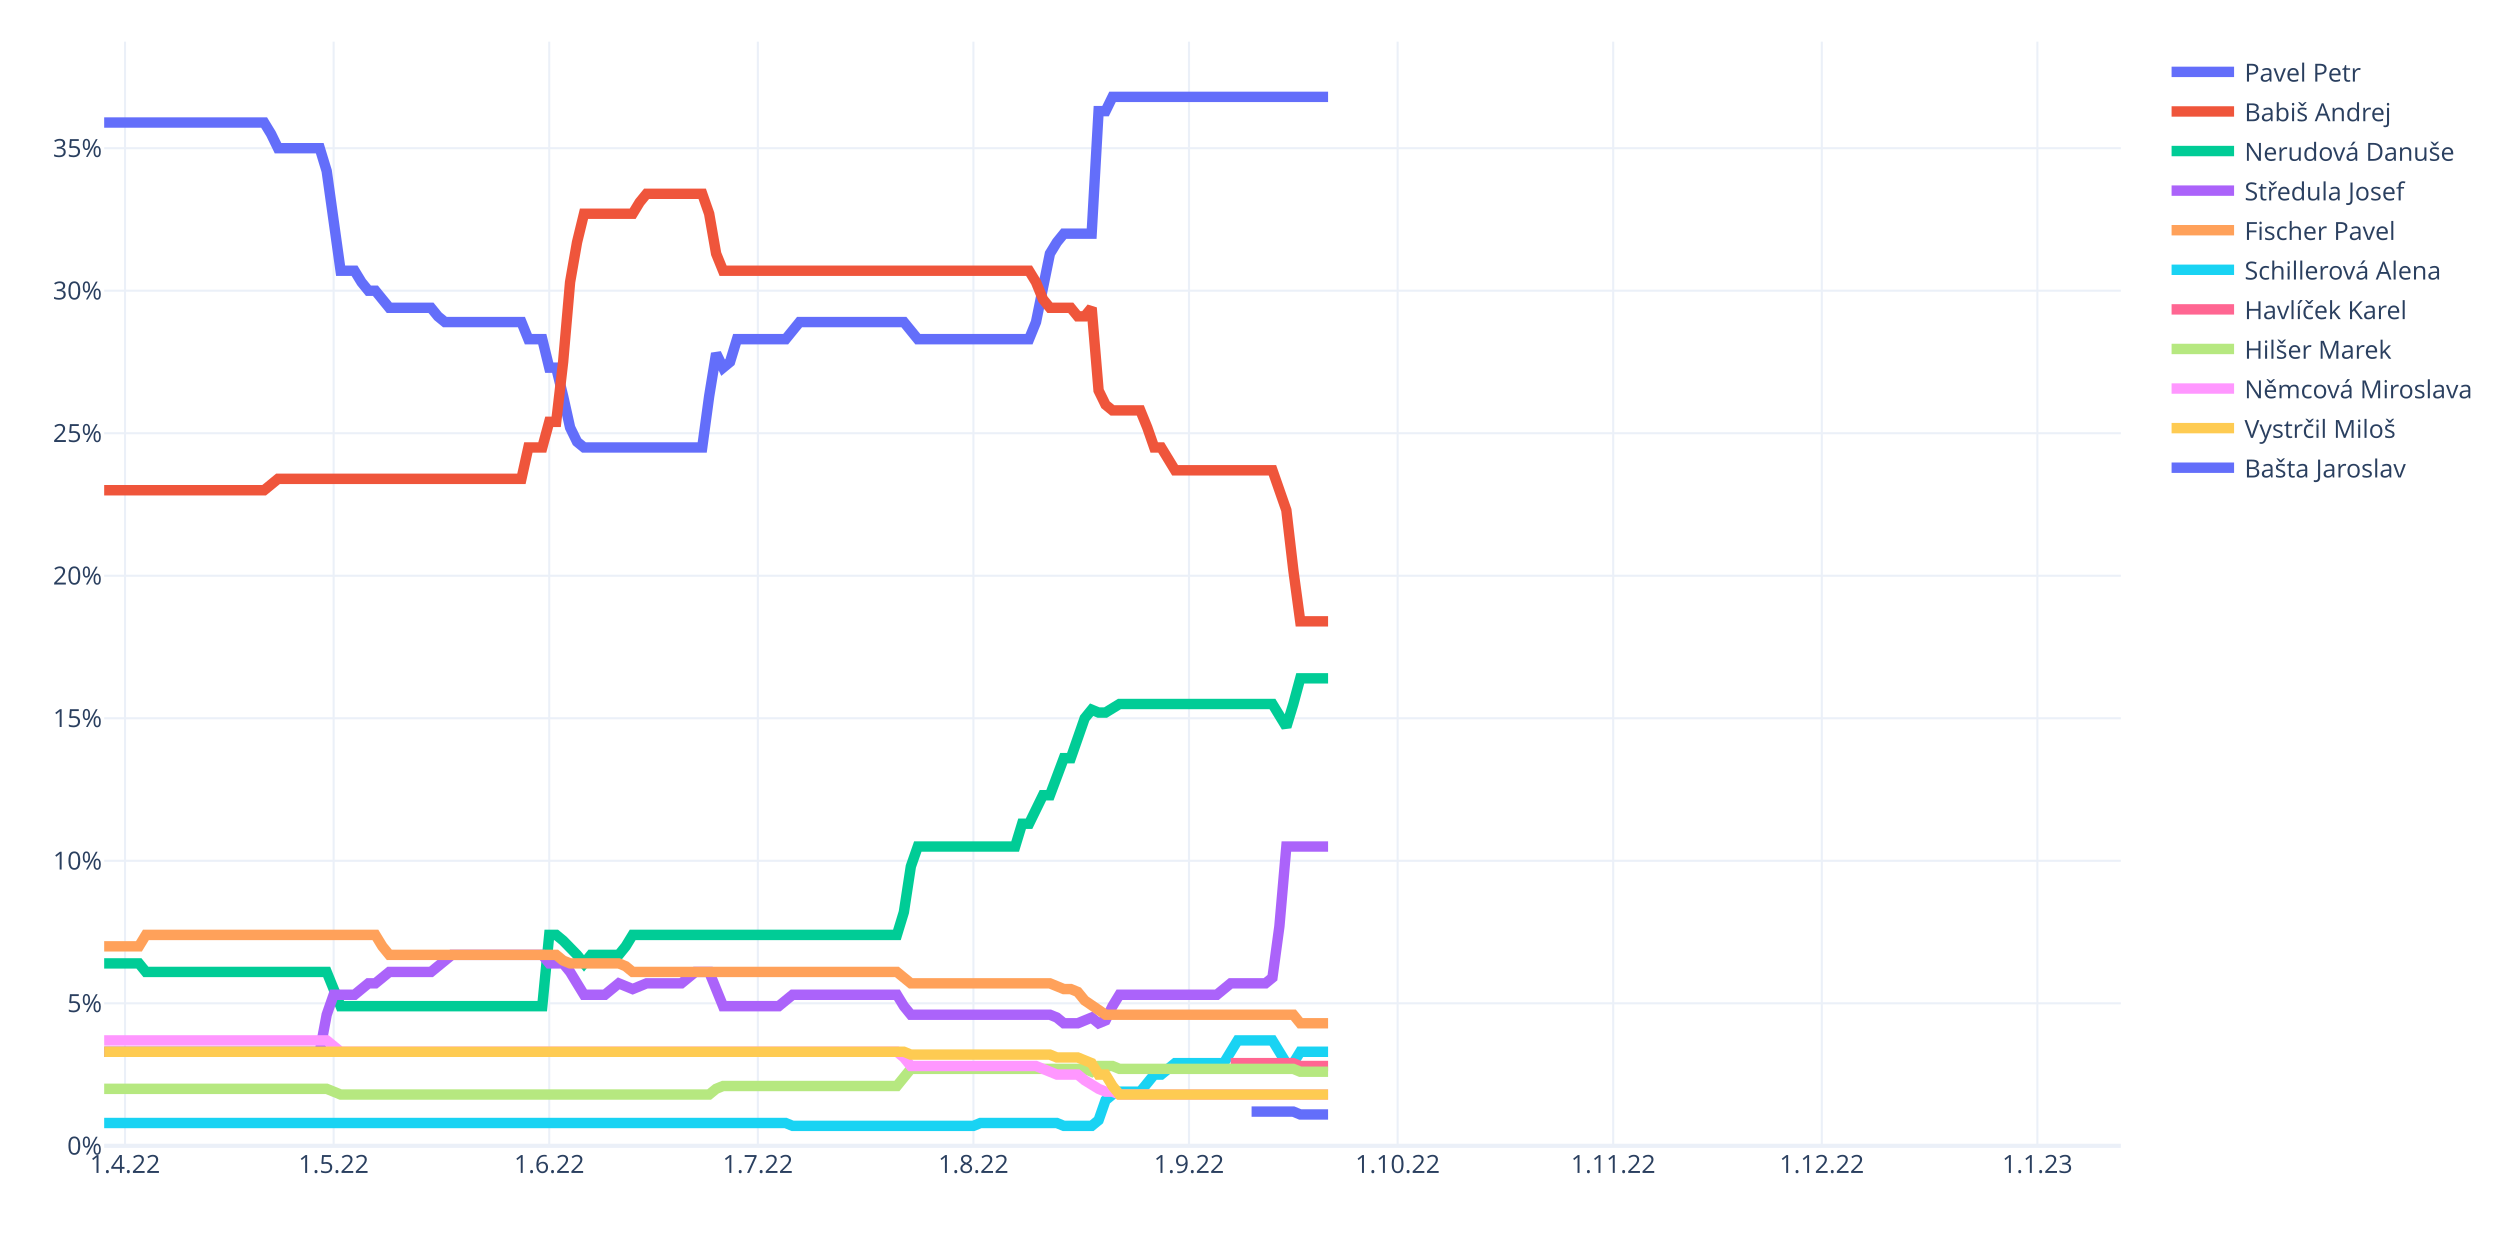
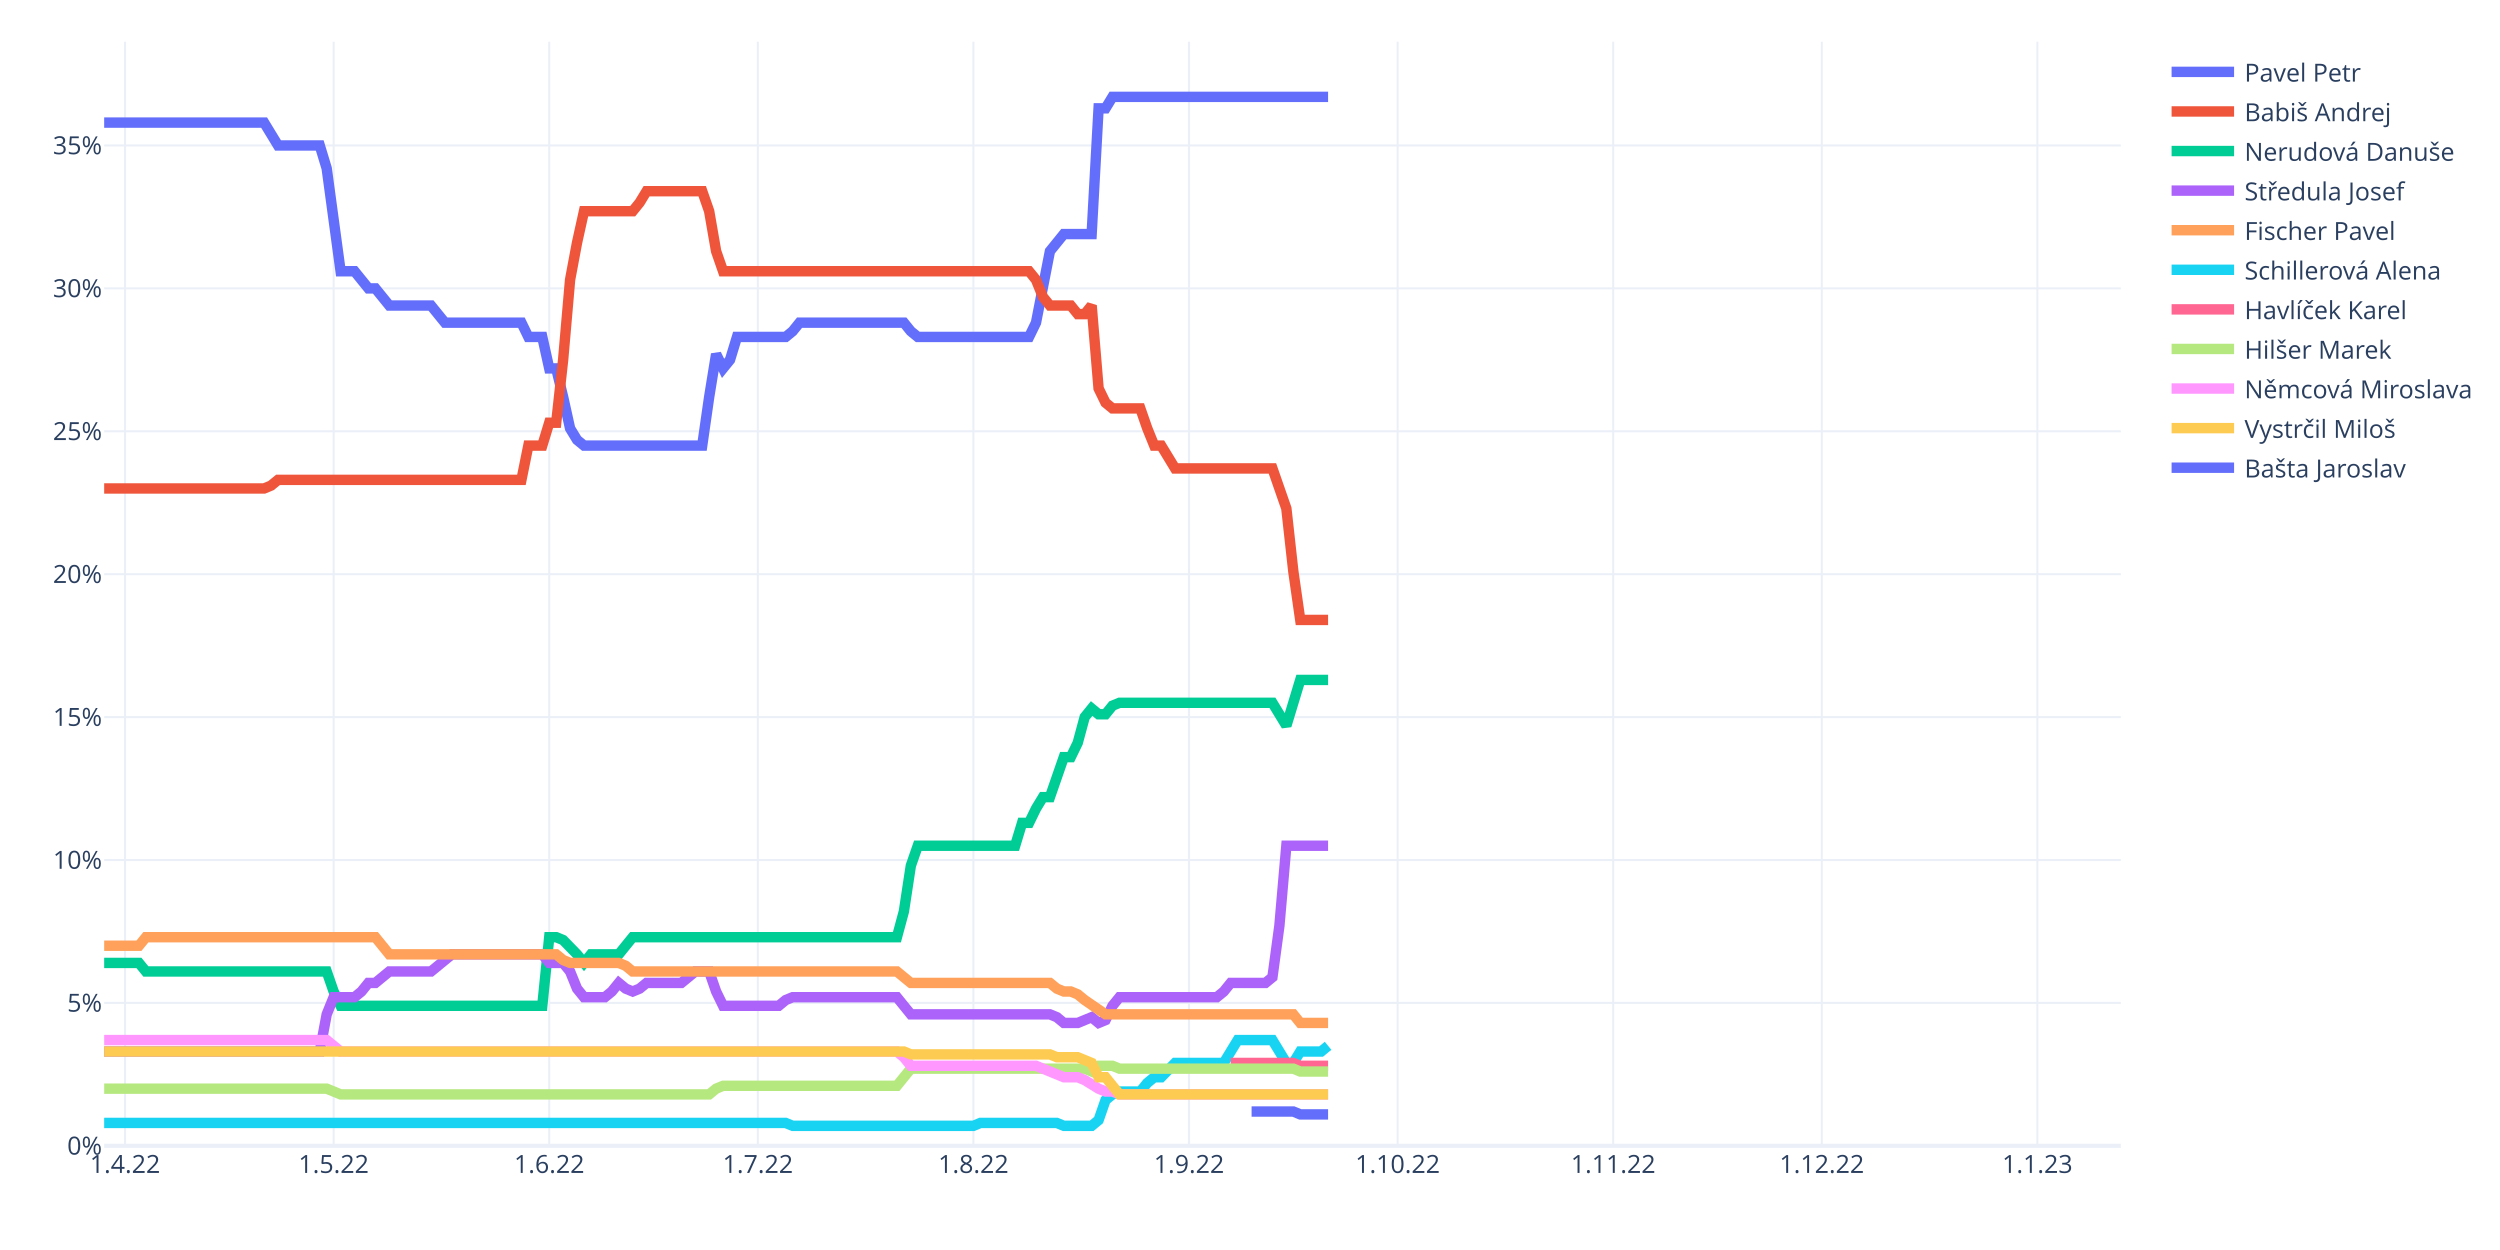
<svg xmlns="http://www.w3.org/2000/svg" class="main-svg" width="1200" height="600" style="" viewBox="0 0 1200 600">
  <rect x="0" y="0" width="1200" height="600" style="fill: rgb(255, 255, 255); fill-opacity: 1;" />
-   <defs id="defs-6baa3f">
+   <defs id="defs-147ec6">
    <g class="clips">
-       <clipPath id="clip6baa3fxyplot" class="plotclip">
+       <clipPath id="clip147ec6xyplot" class="plotclip">
        <rect width="968" height="530" />
      </clipPath>
-       <clipPath class="axesclip" id="clip6baa3fx">
+       <clipPath class="axesclip" id="clip147ec6x">
        <rect x="50" y="0" width="968" height="600" />
      </clipPath>
-       <clipPath class="axesclip" id="clip6baa3fy">
+       <clipPath class="axesclip" id="clip147ec6y">
        <rect x="0" y="20" width="1200" height="530" />
      </clipPath>
-       <clipPath class="axesclip" id="clip6baa3fxy">
+       <clipPath class="axesclip" id="clip147ec6xy">
        <rect x="50" y="20" width="968" height="530" />
      </clipPath>
    </g>
    <g class="gradients" />
    <g class="patterns" />
  </defs>
  <g class="bglayer" />
  <g class="layer-below">
    <g class="imagelayer" />
    <g class="shapelayer" />
  </g>
  <g class="cartesianlayer">
    <g class="subplot xy">
      <g class="layer-subplot">
        <g class="shapelayer" />
        <g class="imagelayer" />
      </g>
      <g class="minor-gridlayer">
        <g class="x" />
        <g class="y" />
      </g>
      <g class="gridlayer">
        <g class="x">
          <path class="xgrid crisp" transform="translate(60.01,0)" d="M0,20v530" style="stroke: rgb(235, 240, 248); stroke-opacity: 1; stroke-width: 1px;" />
          <path class="xgrid crisp" transform="translate(160.15,0)" d="M0,20v530" style="stroke: rgb(235, 240, 248); stroke-opacity: 1; stroke-width: 1px;" />
          <path class="xgrid crisp" transform="translate(263.63,0)" d="M0,20v530" style="stroke: rgb(235, 240, 248); stroke-opacity: 1; stroke-width: 1px;" />
          <path class="xgrid crisp" transform="translate(363.77,0)" d="M0,20v530" style="stroke: rgb(235, 240, 248); stroke-opacity: 1; stroke-width: 1px;" />
          <path class="xgrid crisp" transform="translate(467.24,0)" d="M0,20v530" style="stroke: rgb(235, 240, 248); stroke-opacity: 1; stroke-width: 1px;" />
          <path class="xgrid crisp" transform="translate(570.72,0)" d="M0,20v530" style="stroke: rgb(235, 240, 248); stroke-opacity: 1; stroke-width: 1px;" />
          <path class="xgrid crisp" transform="translate(670.86,0)" d="M0,20v530" style="stroke: rgb(235, 240, 248); stroke-opacity: 1; stroke-width: 1px;" />
          <path class="xgrid crisp" transform="translate(774.33,0)" d="M0,20v530" style="stroke: rgb(235, 240, 248); stroke-opacity: 1; stroke-width: 1px;" />
          <path class="xgrid crisp" transform="translate(874.47,0)" d="M0,20v530" style="stroke: rgb(235, 240, 248); stroke-opacity: 1; stroke-width: 1px;" />
          <path class="xgrid crisp" transform="translate(977.94,0)" d="M0,20v530" style="stroke: rgb(235, 240, 248); stroke-opacity: 1; stroke-width: 1px;" />
        </g>
        <g class="y">
-           <path class="ygrid crisp" transform="translate(0,481.59)" d="M50,0h968" style="stroke: rgb(235, 240, 248); stroke-opacity: 1; stroke-width: 1px;" />
-           <path class="ygrid crisp" transform="translate(0,413.18)" d="M50,0h968" style="stroke: rgb(235, 240, 248); stroke-opacity: 1; stroke-width: 1px;" />
-           <path class="ygrid crisp" transform="translate(0,344.77)" d="M50,0h968" style="stroke: rgb(235, 240, 248); stroke-opacity: 1; stroke-width: 1px;" />
-           <path class="ygrid crisp" transform="translate(0,276.36)" d="M50,0h968" style="stroke: rgb(235, 240, 248); stroke-opacity: 1; stroke-width: 1px;" />
-           <path class="ygrid crisp" transform="translate(0,207.95)" d="M50,0h968" style="stroke: rgb(235, 240, 248); stroke-opacity: 1; stroke-width: 1px;" />
-           <path class="ygrid crisp" transform="translate(0,139.54)" d="M50,0h968" style="stroke: rgb(235, 240, 248); stroke-opacity: 1; stroke-width: 1px;" />
-           <path class="ygrid crisp" transform="translate(0,71.13)" d="M50,0h968" style="stroke: rgb(235, 240, 248); stroke-opacity: 1; stroke-width: 1px;" />
+           <path class="ygrid crisp" transform="translate(0,481.4)" d="M50,0h968" style="stroke: rgb(235, 240, 248); stroke-opacity: 1; stroke-width: 1px;" />
+           <path class="ygrid crisp" transform="translate(0,412.81)" d="M50,0h968" style="stroke: rgb(235, 240, 248); stroke-opacity: 1; stroke-width: 1px;" />
+           <path class="ygrid crisp" transform="translate(0,344.21)" d="M50,0h968" style="stroke: rgb(235, 240, 248); stroke-opacity: 1; stroke-width: 1px;" />
+           <path class="ygrid crisp" transform="translate(0,275.61)" d="M50,0h968" style="stroke: rgb(235, 240, 248); stroke-opacity: 1; stroke-width: 1px;" />
+           <path class="ygrid crisp" transform="translate(0,207.02)" d="M50,0h968" style="stroke: rgb(235, 240, 248); stroke-opacity: 1; stroke-width: 1px;" />
+           <path class="ygrid crisp" transform="translate(0,138.42)" d="M50,0h968" style="stroke: rgb(235, 240, 248); stroke-opacity: 1; stroke-width: 1px;" />
+           <path class="ygrid crisp" transform="translate(0,69.82)" d="M50,0h968" style="stroke: rgb(235, 240, 248); stroke-opacity: 1; stroke-width: 1px;" />
        </g>
      </g>
      <g class="zerolinelayer">
        <path class="yzl zl crisp" transform="translate(0,550)" d="M50,0h968" style="stroke: rgb(235, 240, 248); stroke-opacity: 1; stroke-width: 2px;" />
      </g>
      <path class="xlines-below" />
      <path class="ylines-below" />
      <g class="overlines-below" />
      <g class="xaxislayer-below" />
      <g class="yaxislayer-below" />
      <g class="overaxes-below" />
-       <g class="plot" transform="translate(50,20)" clip-path="url(#clip6baa3fxyplot)">
+       <g class="plot" transform="translate(50,20)" clip-path="url(#clip147ec6xyplot)">
        <g class="scatterlayer mlayer">
-           <g class="trace scatter trace1cf17f" style="stroke-miterlimit: 2; opacity: 1;">
-             <g class="fills" />
-             <g class="errorbars" />
-             <g class="lines">
-               <path class="js-line" d="M0,38.81L76.77,38.81L80.11,44.29L83.45,51.13L86.79,51.13L103.48,51.13L106.81,62.07L113.49,109.96L116.83,109.96L120.17,109.96L123.5,115.43L126.84,119.54L130.18,119.54L136.86,127.75L140.19,127.75L156.88,127.75L160.22,131.85L163.56,134.59L166.9,134.59L200.28,134.59L203.61,142.8L210.29,142.8L213.63,156.48L216.97,156.48L220.3,170.16L223.64,185.21L226.98,192.05L230.32,194.79L233.66,194.79L287.06,194.79L290.4,170.16L293.74,149.64L297.08,156.48L300.41,153.74L303.75,142.8L327.12,142.8L330.46,138.69L333.79,134.59L337.13,134.59L383.86,134.59L387.2,138.69L390.54,142.8L393.88,142.8L443.94,142.8L447.28,134.59L453.96,101.75L457.3,96.28L460.63,92.17L463.97,92.17L473.99,92.17L477.32,33.34L480.66,33.34L484,26.5L587.48,26.5" style="vector-effect: non-scaling-stroke; fill: none; stroke: rgb(99, 110, 250); stroke-opacity: 1; stroke-width: 5px; opacity: 1;" />
-             </g>
-             <g class="points" />
-             <g class="text" />
-           </g>
-           <g class="trace scatter trace05f6f9" style="stroke-miterlimit: 2; opacity: 1;">
-             <g class="fills" />
-             <g class="errorbars" />
-             <g class="lines">
-               <path class="js-line" d="M0,215.31L76.77,215.31L80.11,212.58L83.45,209.84L86.79,209.84L200.28,209.84L203.61,194.79L210.29,194.79L213.63,182.48L216.97,182.48L220.3,153.74L223.64,115.43L226.98,96.28L230.32,82.6L233.66,82.6L253.68,82.6L257.02,77.12L260.36,73.02L263.7,73.02L287.06,73.02L290.4,82.6L293.74,101.75L297.08,109.96L443.94,109.96L447.28,115.43L450.62,123.64L453.96,127.75L463.97,127.75L467.31,131.85L470.65,131.85L473.99,127.75L477.32,167.43L480.66,174.27L484,177L487.34,177L497.35,177L500.69,185.21L504.03,194.79L507.37,194.79L514.04,205.74L517.38,205.74L560.77,205.74L564.11,215.31L567.45,224.89L570.79,253.62L574.12,278.25L577.46,278.25L587.48,278.25" style="vector-effect: non-scaling-stroke; fill: none; stroke: rgb(239, 85, 59); stroke-opacity: 1; stroke-width: 5px; opacity: 1;" />
-             </g>
-             <g class="points" />
-             <g class="text" />
-           </g>
-           <g class="trace scatter trace58eb0b" style="stroke-miterlimit: 2; opacity: 1;">
-             <g class="fills" />
-             <g class="errorbars" />
-             <g class="lines">
-               <path class="js-line" d="M0,442.43L16.69,442.43L20.03,446.54L106.81,446.54L110.15,454.75L113.49,462.96L116.83,462.96L210.29,462.96L213.63,428.75L216.97,428.75L220.3,431.49L226.98,438.33L230.32,442.43L233.66,438.33L236.99,438.33L247.01,438.33L250.34,434.23L253.68,428.75L257.02,428.75L380.52,428.75L383.86,417.81L387.2,395.92L390.54,386.34L437.27,386.34L440.61,375.39L443.94,375.39L447.28,368.55L450.62,361.71L453.96,361.71L460.63,343.92L463.97,343.92L470.65,324.77L473.99,320.66L477.32,322.03L480.66,322.03L487.34,317.93L490.68,317.93L560.77,317.93L564.11,323.4L567.45,328.87L570.79,317.93L574.12,305.61L577.46,305.61L587.48,305.61" style="vector-effect: non-scaling-stroke; fill: none; stroke: rgb(0, 204, 150); stroke-opacity: 1; stroke-width: 5px; opacity: 1;" />
-             </g>
-             <g class="points" />
-             <g class="text" />
-           </g>
-           <g class="trace scatter trace4e8d63" style="stroke-miterlimit: 2; opacity: 1;">
-             <g class="fills" />
-             <g class="errorbars" />
-             <g class="lines">
-               <path class="js-line" d="M0,484.85L103.48,484.85L106.81,467.06L110.15,457.49L113.49,457.49L120.17,457.49L123.5,454.75L126.84,452.01L130.18,452.01L136.86,446.54L140.19,446.54L156.88,446.54L160.22,443.8L166.9,438.33L170.23,438.33L210.29,438.33L213.63,442.43L220.3,442.43L223.64,446.54L230.32,457.49L233.66,457.49L240.33,457.49L243.67,454.75L247.01,452.01L250.34,453.38L253.68,454.75L257.02,453.38L260.36,452.01L263.7,452.01L277.05,452.01L280.39,449.28L283.72,446.54L287.06,446.54L290.4,446.54L293.74,454.75L297.08,462.96L300.41,462.96L323.78,462.96L327.12,460.22L330.46,457.49L333.79,457.49L380.52,457.49L383.86,462.96L387.2,467.06L390.54,467.06L453.96,467.06L457.3,468.43L460.63,471.17L463.97,471.17L467.31,471.17L470.65,469.8L473.99,468.43L477.32,471.17L480.66,469.8L484,462.96L487.34,457.49L490.68,457.49L534.07,457.49L537.41,454.75L540.74,452.01L544.08,452.01L557.43,452.01L560.77,449.28L564.11,424.65L567.45,386.34L587.48,386.34" style="vector-effect: non-scaling-stroke; fill: none; stroke: rgb(171, 99, 250); stroke-opacity: 1; stroke-width: 5px; opacity: 1;" />
-             </g>
-             <g class="points" />
-             <g class="text" />
-           </g>
-           <g class="trace scatter tracef23201" style="stroke-miterlimit: 2; opacity: 1;">
-             <g class="fills" />
-             <g class="errorbars" />
-             <g class="lines">
-               <path class="js-line" d="M0,434.23L16.69,434.23L20.03,428.75L130.18,428.75L133.52,434.23L136.86,438.33L140.19,438.33L216.97,438.33L220.3,441.07L223.64,442.43L226.98,442.43L247.01,442.43L250.34,443.8L253.68,446.54L257.02,446.54L380.52,446.54L383.86,449.28L387.2,452.01L390.54,452.01L453.96,452.01L457.3,453.38L460.63,454.75L463.97,454.75L467.31,456.12L470.65,460.22L480.66,467.06L484,467.06L570.79,467.06L574.12,471.17L587.48,471.17" style="vector-effect: non-scaling-stroke; fill: none; stroke: rgb(255, 161, 90); stroke-opacity: 1; stroke-width: 5px; opacity: 1;" />
-             </g>
-             <g class="points" />
-             <g class="text" />
-           </g>
-           <g class="trace scatter trace5f60bf" style="stroke-miterlimit: 2; opacity: 1;">
-             <g class="fills" />
-             <g class="errorbars" />
-             <g class="lines">
-               <path class="js-line" d="M0,519.05L327.12,519.05L330.46,520.42L417.24,520.42L420.58,519.05L457.3,519.05L460.63,520.42L473.99,520.42L477.32,517.69L480.66,508.11L484,505.37L487.34,504L490.68,504L497.35,504L500.69,499.9L504.03,495.79L507.37,495.79L514.04,490.32L517.38,490.32L537.41,490.32L540.74,484.85L544.08,479.38L547.42,479.38L560.77,479.38L564.11,484.85L567.45,490.32L570.79,490.32L574.12,484.85L577.46,484.85L587.48,484.85" style="vector-effect: non-scaling-stroke; fill: none; stroke: rgb(25, 211, 243); stroke-opacity: 1; stroke-width: 5px; opacity: 1;" />
-             </g>
-             <g class="points" />
-             <g class="text" />
-           </g>
-           <g class="trace scatter trace2cc55a" style="stroke-miterlimit: 2; opacity: 1;">
-             <g class="fills" />
-             <g class="errorbars" />
-             <g class="lines">
-               <path class="js-line" d="M540.74,490.32L570.79,490.32L574.12,491.69L587.48,491.69" style="vector-effect: non-scaling-stroke; fill: none; stroke: rgb(255, 102, 146); stroke-opacity: 1; stroke-width: 5px; opacity: 1;" />
-             </g>
-             <g class="points" />
-             <g class="text" />
-           </g>
-           <g class="trace scatter trace922c38" style="stroke-miterlimit: 2; opacity: 1;">
-             <g class="fills" />
-             <g class="errorbars" />
-             <g class="lines">
-               <path class="js-line" d="M0,502.64L106.81,502.64L110.15,504L113.49,505.37L116.83,505.37L290.4,505.37L293.74,502.64L297.08,501.27L300.41,501.27L380.52,501.27L383.86,497.16L387.2,493.06L390.54,493.06L470.65,493.06L473.99,494.43L477.32,491.69L480.66,491.69L484,491.69L487.34,493.06L570.79,493.06L574.12,494.43L587.48,494.43" style="vector-effect: non-scaling-stroke; fill: none; stroke: rgb(182, 232, 128); stroke-opacity: 1; stroke-width: 5px; opacity: 1;" />
-             </g>
-             <g class="points" />
-             <g class="text" />
-           </g>
-           <g class="trace scatter trace2750e7" style="stroke-miterlimit: 2; opacity: 1;">
-             <g class="fills" />
-             <g class="errorbars" />
-             <g class="lines">
-               <path class="js-line" d="M0,479.38L106.81,479.38L110.15,482.11L113.49,484.85L116.83,484.85L380.52,484.85L383.86,487.59L387.2,491.69L390.54,491.69L447.28,491.69L450.62,493.06L457.3,495.79L460.63,495.79L467.31,495.79L470.65,498.53L477.32,502.64L480.66,504L484,504L487.34,505.37L587.48,505.37" style="vector-effect: non-scaling-stroke; fill: none; stroke: rgb(255, 151, 255); stroke-opacity: 1; stroke-width: 5px; opacity: 1;" />
-             </g>
-             <g class="points" />
-             <g class="text" />
-           </g>
-           <g class="trace scatter trace4d3d9d" style="stroke-miterlimit: 2; opacity: 1;">
-             <g class="fills" />
-             <g class="errorbars" />
-             <g class="lines">
-               <path class="js-line" d="M0,484.85L383.86,484.85L387.2,486.22L453.96,486.22L457.3,487.59L467.31,487.59L470.65,488.95L473.99,490.32L477.32,495.79L480.66,495.79L484,501.27L487.34,505.37L490.68,505.37L587.48,505.37" style="vector-effect: non-scaling-stroke; fill: none; stroke: rgb(254, 203, 82); stroke-opacity: 1; stroke-width: 5px; opacity: 1;" />
-             </g>
-             <g class="points" />
-             <g class="text" />
-           </g>
-           <g class="trace scatter traceb819cc" style="stroke-miterlimit: 2; opacity: 1;">
-             <g class="fills" />
-             <g class="errorbars" />
-             <g class="lines">
-               <path class="js-line" d="M550.76,513.58L570.79,513.58L574.12,514.95L587.48,514.95" style="vector-effect: non-scaling-stroke; fill: none; stroke: rgb(99, 110, 250); stroke-opacity: 1; stroke-width: 5px; opacity: 1;" />
+           <g class="trace scatter traceb2160c" style="stroke-miterlimit: 2; opacity: 1;">
+             <g class="fills" />
+             <g class="errorbars" />
+             <g class="lines">
+               <path class="js-line" d="M0,38.85L76.77,38.85L80.11,44.34L83.45,49.82L86.79,49.82L103.48,49.82L106.81,60.8L113.49,110.19L116.83,110.19L120.17,110.19L123.5,114.3L126.84,118.42L130.18,118.42L136.86,126.65L140.19,126.65L156.88,126.65L160.22,130.77L163.56,134.88L166.9,134.88L200.28,134.88L203.61,141.74L210.29,141.74L213.63,156.83L216.97,156.83L220.3,170.55L223.64,185.64L226.98,191.13L230.32,193.88L233.66,193.88L287.06,193.88L290.4,170.55L293.74,149.97L297.08,156.83L300.41,152.72L303.75,141.74L327.12,141.74L330.46,139L333.79,134.88L337.13,134.88L383.86,134.88L387.2,139L390.54,141.74L393.88,141.74L443.94,141.74L447.28,134.88L453.96,100.58L457.3,96.47L460.63,92.35L463.97,92.35L473.99,92.35L477.32,31.99L480.66,31.99L484,26.5L587.48,26.5" style="vector-effect: non-scaling-stroke; fill: none; stroke: rgb(99, 110, 250); stroke-opacity: 1; stroke-width: 5px; opacity: 1;" />
+             </g>
+             <g class="points" />
+             <g class="text" />
+           </g>
+           <g class="trace scatter trace94472a" style="stroke-miterlimit: 2; opacity: 1;">
+             <g class="fills" />
+             <g class="errorbars" />
+             <g class="lines">
+               <path class="js-line" d="M0,214.46L76.77,214.46L80.11,213.08L83.45,210.34L86.79,210.34L200.28,210.34L203.61,193.88L210.29,193.88L213.63,182.9L216.97,182.9L220.3,152.72L223.64,114.3L226.98,96.47L230.32,81.38L233.66,81.38L253.68,81.38L257.02,77.26L260.36,71.77L263.7,71.77L287.06,71.77L290.4,81.38L293.74,100.58L297.08,110.19L443.94,110.19L447.28,114.3L450.62,122.54L453.96,126.65L463.97,126.65L467.31,130.77L470.65,130.77L473.99,126.65L477.32,166.44L480.66,173.3L484,176.04L487.34,176.04L497.35,176.04L500.69,185.64L504.03,193.88L507.37,193.88L514.04,204.85L517.38,204.85L560.77,204.85L564.11,214.46L567.45,224.06L570.79,254.24L574.12,277.56L577.46,277.56L587.48,277.56" style="vector-effect: non-scaling-stroke; fill: none; stroke: rgb(239, 85, 59); stroke-opacity: 1; stroke-width: 5px; opacity: 1;" />
+             </g>
+             <g class="points" />
+             <g class="text" />
+           </g>
+           <g class="trace scatter trace028b5c" style="stroke-miterlimit: 2; opacity: 1;">
+             <g class="fills" />
+             <g class="errorbars" />
+             <g class="lines">
+               <path class="js-line" d="M0,442.2L16.69,442.2L20.03,446.31L106.81,446.31L110.15,455.92L113.49,462.78L116.83,462.78L210.29,462.78L213.63,429.85L216.97,429.85L220.3,431.22L226.98,438.08L230.32,442.2L233.66,438.08L236.99,438.08L247.01,438.08L250.34,433.96L253.68,429.85L257.02,429.85L380.52,429.85L383.86,417.5L387.2,395.55L390.54,385.95L437.27,385.95L440.61,374.97L443.94,374.97L447.28,368.11L450.62,362.62L453.96,362.62L460.63,343.42L463.97,343.42L467.31,336.56L470.65,324.21L473.99,320.09L477.32,322.84L480.66,322.84L484,318.72L487.34,317.35L490.68,317.35L560.77,317.35L564.11,322.84L567.45,328.33L570.79,317.35L574.12,306.37L577.46,306.37L587.48,306.37" style="vector-effect: non-scaling-stroke; fill: none; stroke: rgb(0, 204, 150); stroke-opacity: 1; stroke-width: 5px; opacity: 1;" />
+             </g>
+             <g class="points" />
+             <g class="text" />
+           </g>
+           <g class="trace scatter trace1f1d18" style="stroke-miterlimit: 2; opacity: 1;">
+             <g class="fills" />
+             <g class="errorbars" />
+             <g class="lines">
+               <path class="js-line" d="M0,484.73L103.48,484.73L106.81,466.89L110.15,458.66L113.49,458.66L120.17,458.66L123.5,455.92L126.84,451.8L130.18,451.8L136.86,446.31L140.19,446.31L156.88,446.31L160.22,443.57L166.9,438.08L170.23,438.08L210.29,438.08L213.63,442.2L220.3,442.2L223.64,446.31L226.98,454.54L230.32,458.66L240.33,458.66L243.67,455.92L247.01,451.8L250.34,454.54L253.68,455.92L257.02,454.54L260.36,451.8L263.7,451.8L277.05,451.8L280.39,449.06L283.72,446.31L287.06,446.31L290.4,446.31L293.74,455.92L297.08,462.78L300.41,462.78L323.78,462.78L327.12,460.03L330.46,458.66L333.79,458.66L380.52,458.66L383.86,462.78L387.2,466.89L390.54,466.89L453.96,466.89L457.3,468.26L460.63,471.01L463.97,471.01L467.31,471.01L470.65,469.63L473.99,468.26L477.32,471.01L480.66,469.63L484,462.78L487.34,458.66L490.68,458.66L534.07,458.66L537.41,455.92L540.74,451.8L544.08,451.8L557.43,451.8L560.77,449.06L564.11,424.36L567.45,385.95L587.48,385.95" style="vector-effect: non-scaling-stroke; fill: none; stroke: rgb(171, 99, 250); stroke-opacity: 1; stroke-width: 5px; opacity: 1;" />
+             </g>
+             <g class="points" />
+             <g class="text" />
+           </g>
+           <g class="trace scatter trace813504" style="stroke-miterlimit: 2; opacity: 1;">
+             <g class="fills" />
+             <g class="errorbars" />
+             <g class="lines">
+               <path class="js-line" d="M0,433.96L16.69,433.96L20.03,429.85L130.18,429.85L133.52,433.96L136.86,438.08L140.19,438.08L216.97,438.08L220.3,440.82L223.64,442.2L226.98,442.2L247.01,442.2L250.34,443.57L253.68,446.31L257.02,446.31L380.52,446.31L383.86,449.06L387.2,451.8L390.54,451.8L453.96,451.8L457.3,454.54L460.63,455.92L463.97,455.92L467.31,457.29L470.65,460.03L480.66,466.89L484,466.89L570.79,466.89L574.12,471.01L587.48,471.01" style="vector-effect: non-scaling-stroke; fill: none; stroke: rgb(255, 161, 90); stroke-opacity: 1; stroke-width: 5px; opacity: 1;" />
+             </g>
+             <g class="points" />
+             <g class="text" />
+           </g>
+           <g class="trace scatter trace4892c9" style="stroke-miterlimit: 2; opacity: 1;">
+             <g class="fills" />
+             <g class="errorbars" />
+             <g class="lines">
+               <path class="js-line" d="M0,519.02L327.12,519.02L330.46,520.4L417.24,520.4L420.58,519.02L457.3,519.02L460.63,520.4L473.99,520.4L477.32,517.65L480.66,508.05L484,505.31L487.34,503.93L490.68,503.93L497.35,503.93L500.69,499.82L504.03,497.07L507.37,497.07L514.04,490.21L517.38,490.21L537.41,490.21L540.74,484.73L544.08,479.24L547.42,479.24L560.77,479.24L564.11,484.73L567.45,490.21L570.79,490.21L574.12,484.73L577.46,484.73L584.14,484.73L587.48,481.98" style="vector-effect: non-scaling-stroke; fill: none; stroke: rgb(25, 211, 243); stroke-opacity: 1; stroke-width: 5px; opacity: 1;" />
+             </g>
+             <g class="points" />
+             <g class="text" />
+           </g>
+           <g class="trace scatter traced60339" style="stroke-miterlimit: 2; opacity: 1;">
+             <g class="fills" />
+             <g class="errorbars" />
+             <g class="lines">
+               <path class="js-line" d="M540.74,490.21L570.79,490.21L574.12,491.59L587.48,491.59" style="vector-effect: non-scaling-stroke; fill: none; stroke: rgb(255, 102, 146); stroke-opacity: 1; stroke-width: 5px; opacity: 1;" />
+             </g>
+             <g class="points" />
+             <g class="text" />
+           </g>
+           <g class="trace scatter trace17450a" style="stroke-miterlimit: 2; opacity: 1;">
+             <g class="fills" />
+             <g class="errorbars" />
+             <g class="lines">
+               <path class="js-line" d="M0,502.56L106.81,502.56L110.15,503.93L113.49,505.31L116.83,505.31L290.4,505.31L293.74,502.56L297.08,501.19L300.41,501.19L380.52,501.19L383.86,497.07L387.2,492.96L390.54,492.96L470.65,492.96L473.99,494.33L477.32,491.59L480.66,491.59L484,491.59L487.34,492.96L570.79,492.96L574.12,494.33L587.48,494.33" style="vector-effect: non-scaling-stroke; fill: none; stroke: rgb(182, 232, 128); stroke-opacity: 1; stroke-width: 5px; opacity: 1;" />
+             </g>
+             <g class="points" />
+             <g class="text" />
+           </g>
+           <g class="trace scatter traceb681ce" style="stroke-miterlimit: 2; opacity: 1;">
+             <g class="fills" />
+             <g class="errorbars" />
+             <g class="lines">
+               <path class="js-line" d="M0,479.24L106.81,479.24L110.15,481.98L113.49,484.73L116.83,484.73L380.52,484.73L383.86,487.47L387.2,491.59L390.54,491.59L447.28,491.59L450.62,492.96L460.63,497.07L463.97,497.07L467.31,497.07L470.65,498.45L477.32,502.56L480.66,503.93L484,503.93L487.34,505.31L587.48,505.31" style="vector-effect: non-scaling-stroke; fill: none; stroke: rgb(255, 151, 255); stroke-opacity: 1; stroke-width: 5px; opacity: 1;" />
+             </g>
+             <g class="points" />
+             <g class="text" />
+           </g>
+           <g class="trace scatter trace30d3fa" style="stroke-miterlimit: 2; opacity: 1;">
+             <g class="fills" />
+             <g class="errorbars" />
+             <g class="lines">
+               <path class="js-line" d="M0,484.73L383.86,484.73L387.2,486.1L453.96,486.1L457.3,487.47L467.31,487.47L470.65,488.84L473.99,490.21L477.32,497.07L480.66,497.07L484,501.19L487.34,505.31L490.68,505.31L587.48,505.31" style="vector-effect: non-scaling-stroke; fill: none; stroke: rgb(254, 203, 82); stroke-opacity: 1; stroke-width: 5px; opacity: 1;" />
+             </g>
+             <g class="points" />
+             <g class="text" />
+           </g>
+           <g class="trace scatter trace64c255" style="stroke-miterlimit: 2; opacity: 1;">
+             <g class="fills" />
+             <g class="errorbars" />
+             <g class="lines">
+               <path class="js-line" d="M550.76,513.54L570.79,513.54L574.12,514.91L587.48,514.91" style="vector-effect: non-scaling-stroke; fill: none; stroke: rgb(99, 110, 250); stroke-opacity: 1; stroke-width: 5px; opacity: 1;" />
            </g>
            <g class="points" />
            <g class="text" />
          </g>
        </g>
      </g>
      <g class="overplot" />
      <path class="xlines-above crisp" d="M0,0" style="fill: none;" />
      <path class="ylines-above crisp" d="M0,0" style="fill: none;" />
      <g class="overlines-above" />
      <g class="xaxislayer-above">
        <g class="xtick">
          <text text-anchor="middle" x="0" y="563" transform="translate(60.01,0)" style="font-family: 'Open Sans', verdana, arial, sans-serif; font-size: 12px; fill: rgb(42, 63, 95); fill-opacity: 1; white-space: pre; opacity: 1;">1.4.22</text>
        </g>
        <g class="xtick">
          <text text-anchor="middle" x="0" y="563" style="font-family: 'Open Sans', verdana, arial, sans-serif; font-size: 12px; fill: rgb(42, 63, 95); fill-opacity: 1; white-space: pre; opacity: 1;" transform="translate(160.15,0)">1.5.22</text>
        </g>
        <g class="xtick">
          <text text-anchor="middle" x="0" y="563" style="font-family: 'Open Sans', verdana, arial, sans-serif; font-size: 12px; fill: rgb(42, 63, 95); fill-opacity: 1; white-space: pre; opacity: 1;" transform="translate(263.63,0)">1.6.22</text>
        </g>
        <g class="xtick">
          <text text-anchor="middle" x="0" y="563" style="font-family: 'Open Sans', verdana, arial, sans-serif; font-size: 12px; fill: rgb(42, 63, 95); fill-opacity: 1; white-space: pre; opacity: 1;" transform="translate(363.77,0)">1.7.22</text>
        </g>
        <g class="xtick">
          <text text-anchor="middle" x="0" y="563" style="font-family: 'Open Sans', verdana, arial, sans-serif; font-size: 12px; fill: rgb(42, 63, 95); fill-opacity: 1; white-space: pre; opacity: 1;" transform="translate(467.24,0)">1.8.22</text>
        </g>
        <g class="xtick">
          <text text-anchor="middle" x="0" y="563" style="font-family: 'Open Sans', verdana, arial, sans-serif; font-size: 12px; fill: rgb(42, 63, 95); fill-opacity: 1; white-space: pre; opacity: 1;" transform="translate(570.72,0)">1.9.22</text>
        </g>
        <g class="xtick">
          <text text-anchor="middle" x="0" y="563" style="font-family: 'Open Sans', verdana, arial, sans-serif; font-size: 12px; fill: rgb(42, 63, 95); fill-opacity: 1; white-space: pre; opacity: 1;" transform="translate(670.86,0)">1.10.22</text>
        </g>
        <g class="xtick">
          <text text-anchor="middle" x="0" y="563" style="font-family: 'Open Sans', verdana, arial, sans-serif; font-size: 12px; fill: rgb(42, 63, 95); fill-opacity: 1; white-space: pre; opacity: 1;" transform="translate(774.33,0)">1.11.22</text>
        </g>
        <g class="xtick">
          <text text-anchor="middle" x="0" y="563" style="font-family: 'Open Sans', verdana, arial, sans-serif; font-size: 12px; fill: rgb(42, 63, 95); fill-opacity: 1; white-space: pre; opacity: 1;" transform="translate(874.47,0)">1.12.22</text>
        </g>
        <g class="xtick">
          <text text-anchor="middle" x="0" y="563" style="font-family: 'Open Sans', verdana, arial, sans-serif; font-size: 12px; fill: rgb(42, 63, 95); fill-opacity: 1; white-space: pre; opacity: 1;" transform="translate(977.94,0)">1.1.23</text>
        </g>
      </g>
      <g class="yaxislayer-above">
        <g class="ytick">
          <text text-anchor="end" x="49" y="4.2" transform="translate(0,550)" style="font-family: 'Open Sans', verdana, arial, sans-serif; font-size: 12px; fill: rgb(42, 63, 95); fill-opacity: 1; white-space: pre; opacity: 1;">0%</text>
        </g>
        <g class="ytick">
-           <text text-anchor="end" x="49" y="4.2" style="font-family: 'Open Sans', verdana, arial, sans-serif; font-size: 12px; fill: rgb(42, 63, 95); fill-opacity: 1; white-space: pre; opacity: 1;" transform="translate(0,481.59)">5%</text>
-         </g>
-         <g class="ytick">
-           <text text-anchor="end" x="49" y="4.2" style="font-family: 'Open Sans', verdana, arial, sans-serif; font-size: 12px; fill: rgb(42, 63, 95); fill-opacity: 1; white-space: pre; opacity: 1;" transform="translate(0,413.18)">10%</text>
-         </g>
-         <g class="ytick">
-           <text text-anchor="end" x="49" y="4.2" style="font-family: 'Open Sans', verdana, arial, sans-serif; font-size: 12px; fill: rgb(42, 63, 95); fill-opacity: 1; white-space: pre; opacity: 1;" transform="translate(0,344.77)">15%</text>
-         </g>
-         <g class="ytick">
-           <text text-anchor="end" x="49" y="4.2" style="font-family: 'Open Sans', verdana, arial, sans-serif; font-size: 12px; fill: rgb(42, 63, 95); fill-opacity: 1; white-space: pre; opacity: 1;" transform="translate(0,276.36)">20%</text>
-         </g>
-         <g class="ytick">
-           <text text-anchor="end" x="49" y="4.2" style="font-family: 'Open Sans', verdana, arial, sans-serif; font-size: 12px; fill: rgb(42, 63, 95); fill-opacity: 1; white-space: pre; opacity: 1;" transform="translate(0,207.95)">25%</text>
-         </g>
-         <g class="ytick">
-           <text text-anchor="end" x="49" y="4.2" style="font-family: 'Open Sans', verdana, arial, sans-serif; font-size: 12px; fill: rgb(42, 63, 95); fill-opacity: 1; white-space: pre; opacity: 1;" transform="translate(0,139.54)">30%</text>
-         </g>
-         <g class="ytick">
-           <text text-anchor="end" x="49" y="4.2" style="font-family: 'Open Sans', verdana, arial, sans-serif; font-size: 12px; fill: rgb(42, 63, 95); fill-opacity: 1; white-space: pre; opacity: 1;" transform="translate(0,71.13)">35%</text>
+           <text text-anchor="end" x="49" y="4.2" style="font-family: 'Open Sans', verdana, arial, sans-serif; font-size: 12px; fill: rgb(42, 63, 95); fill-opacity: 1; white-space: pre; opacity: 1;" transform="translate(0,481.4)">5%</text>
+         </g>
+         <g class="ytick">
+           <text text-anchor="end" x="49" y="4.2" style="font-family: 'Open Sans', verdana, arial, sans-serif; font-size: 12px; fill: rgb(42, 63, 95); fill-opacity: 1; white-space: pre; opacity: 1;" transform="translate(0,412.81)">10%</text>
+         </g>
+         <g class="ytick">
+           <text text-anchor="end" x="49" y="4.2" style="font-family: 'Open Sans', verdana, arial, sans-serif; font-size: 12px; fill: rgb(42, 63, 95); fill-opacity: 1; white-space: pre; opacity: 1;" transform="translate(0,344.21)">15%</text>
+         </g>
+         <g class="ytick">
+           <text text-anchor="end" x="49" y="4.2" style="font-family: 'Open Sans', verdana, arial, sans-serif; font-size: 12px; fill: rgb(42, 63, 95); fill-opacity: 1; white-space: pre; opacity: 1;" transform="translate(0,275.61)">20%</text>
+         </g>
+         <g class="ytick">
+           <text text-anchor="end" x="49" y="4.2" style="font-family: 'Open Sans', verdana, arial, sans-serif; font-size: 12px; fill: rgb(42, 63, 95); fill-opacity: 1; white-space: pre; opacity: 1;" transform="translate(0,207.02)">25%</text>
+         </g>
+         <g class="ytick">
+           <text text-anchor="end" x="49" y="4.2" style="font-family: 'Open Sans', verdana, arial, sans-serif; font-size: 12px; fill: rgb(42, 63, 95); fill-opacity: 1; white-space: pre; opacity: 1;" transform="translate(0,138.42)">30%</text>
+         </g>
+         <g class="ytick">
+           <text text-anchor="end" x="49" y="4.2" style="font-family: 'Open Sans', verdana, arial, sans-serif; font-size: 12px; fill: rgb(42, 63, 95); fill-opacity: 1; white-space: pre; opacity: 1;" transform="translate(0,69.82)">35%</text>
        </g>
      </g>
      <g class="overaxes-above" />
    </g>
  </g>
  <g class="polarlayer" />
  <g class="smithlayer" />
  <g class="ternarylayer" />
  <g class="geolayer" />
  <g class="funnelarealayer" />
  <g class="pielayer" />
  <g class="iciclelayer" />
  <g class="treemaplayer" />
  <g class="sunburstlayer" />
  <g class="glimages" />
-   <defs id="topdefs-6baa3f">
+   <defs id="topdefs-147ec6">
    <g class="clips" />
-     <clipPath id="legend6baa3f">
+     <clipPath id="legend147ec6">
      <rect width="151" height="219" x="0" y="0" />
    </clipPath>
  </defs>
  <g class="layer-above">
    <g class="imagelayer" />
    <g class="shapelayer" />
  </g>
  <g class="infolayer">
    <g class="legend" pointer-events="all" transform="translate(1037.36,20)">
      <rect class="bg" shape-rendering="crispEdges" style="stroke: rgb(68, 68, 68); stroke-opacity: 1; fill: rgb(255, 255, 255); fill-opacity: 1; stroke-width: 0px;" width="151" height="219" x="0" y="0" />
-       <g class="scrollbox" transform="" clip-path="url(#legend6baa3f)">
+       <g class="scrollbox" transform="" clip-path="url(#legend147ec6)">
        <g class="groups">
          <g class="traces" transform="translate(0,14.5)" style="opacity: 1;">
            <text class="legendtext" text-anchor="start" x="40" y="4.68" style="font-family: 'Open Sans', verdana, arial, sans-serif; font-size: 12px; fill: rgb(42, 63, 95); fill-opacity: 1; white-space: pre;">Pavel Petr</text>
            <g class="layers" style="opacity: 1;">
              <g class="legendfill" />
              <g class="legendlines">
                <path class="js-line" d="M5,0h30" style="fill: none; stroke: rgb(99, 110, 250); stroke-opacity: 1; stroke-width: 5px;" />
              </g>
              <g class="legendsymbols">
                <g class="legendpoints" />
              </g>
            </g>
            <rect class="legendtoggle" x="0" y="-9.5" width="145.703" height="19" style="fill: rgb(0, 0, 0); fill-opacity: 0;" />
          </g>
          <g class="traces" transform="translate(0,33.5)" style="opacity: 1;">
            <text class="legendtext" text-anchor="start" x="40" y="4.68" style="font-family: 'Open Sans', verdana, arial, sans-serif; font-size: 12px; fill: rgb(42, 63, 95); fill-opacity: 1; white-space: pre;">Babiš Andrej</text>
            <g class="layers" style="opacity: 1;">
              <g class="legendfill" />
              <g class="legendlines">
                <path class="js-line" d="M5,0h30" style="fill: none; stroke: rgb(239, 85, 59); stroke-opacity: 1; stroke-width: 5px;" />
              </g>
              <g class="legendsymbols">
                <g class="legendpoints" />
              </g>
            </g>
            <rect class="legendtoggle" x="0" y="-9.5" width="145.703" height="19" style="fill: rgb(0, 0, 0); fill-opacity: 0;" />
          </g>
          <g class="traces" transform="translate(0,52.5)" style="opacity: 1;">
            <text class="legendtext" text-anchor="start" x="40" y="4.68" style="font-family: 'Open Sans', verdana, arial, sans-serif; font-size: 12px; fill: rgb(42, 63, 95); fill-opacity: 1; white-space: pre;">Nerudová Danuše</text>
            <g class="layers" style="opacity: 1;">
              <g class="legendfill" />
              <g class="legendlines">
                <path class="js-line" d="M5,0h30" style="fill: none; stroke: rgb(0, 204, 150); stroke-opacity: 1; stroke-width: 5px;" />
              </g>
              <g class="legendsymbols">
                <g class="legendpoints" />
              </g>
            </g>
            <rect class="legendtoggle" x="0" y="-9.5" width="145.703" height="19" style="fill: rgb(0, 0, 0); fill-opacity: 0;" />
          </g>
          <g class="traces" transform="translate(0,71.5)" style="opacity: 1;">
            <text class="legendtext" text-anchor="start" x="40" y="4.68" style="font-family: 'Open Sans', verdana, arial, sans-serif; font-size: 12px; fill: rgb(42, 63, 95); fill-opacity: 1; white-space: pre;">Středula Josef</text>
            <g class="layers" style="opacity: 1;">
              <g class="legendfill" />
              <g class="legendlines">
                <path class="js-line" d="M5,0h30" style="fill: none; stroke: rgb(171, 99, 250); stroke-opacity: 1; stroke-width: 5px;" />
              </g>
              <g class="legendsymbols">
                <g class="legendpoints" />
              </g>
            </g>
            <rect class="legendtoggle" x="0" y="-9.5" width="145.703" height="19" style="fill: rgb(0, 0, 0); fill-opacity: 0;" />
          </g>
          <g class="traces" transform="translate(0,90.5)" style="opacity: 1;">
            <text class="legendtext" text-anchor="start" x="40" y="4.68" style="font-family: 'Open Sans', verdana, arial, sans-serif; font-size: 12px; fill: rgb(42, 63, 95); fill-opacity: 1; white-space: pre;">Fischer Pavel</text>
            <g class="layers" style="opacity: 1;">
              <g class="legendfill" />
              <g class="legendlines">
                <path class="js-line" d="M5,0h30" style="fill: none; stroke: rgb(255, 161, 90); stroke-opacity: 1; stroke-width: 5px;" />
              </g>
              <g class="legendsymbols">
                <g class="legendpoints" />
              </g>
            </g>
            <rect class="legendtoggle" x="0" y="-9.5" width="145.703" height="19" style="fill: rgb(0, 0, 0); fill-opacity: 0;" />
          </g>
          <g class="traces" transform="translate(0,109.5)" style="opacity: 1;">
            <text class="legendtext" text-anchor="start" x="40" y="4.68" style="font-family: 'Open Sans', verdana, arial, sans-serif; font-size: 12px; fill: rgb(42, 63, 95); fill-opacity: 1; white-space: pre;">Schillerová Alena</text>
            <g class="layers" style="opacity: 1;">
              <g class="legendfill" />
              <g class="legendlines">
                <path class="js-line" d="M5,0h30" style="fill: none; stroke: rgb(25, 211, 243); stroke-opacity: 1; stroke-width: 5px;" />
              </g>
              <g class="legendsymbols">
                <g class="legendpoints" />
              </g>
            </g>
            <rect class="legendtoggle" x="0" y="-9.5" width="145.703" height="19" style="fill: rgb(0, 0, 0); fill-opacity: 0;" />
          </g>
          <g class="traces" transform="translate(0,128.5)" style="opacity: 1;">
            <text class="legendtext" text-anchor="start" x="40" y="4.68" style="font-family: 'Open Sans', verdana, arial, sans-serif; font-size: 12px; fill: rgb(42, 63, 95); fill-opacity: 1; white-space: pre;">Havlíček Karel</text>
            <g class="layers" style="opacity: 1;">
              <g class="legendfill" />
              <g class="legendlines">
                <path class="js-line" d="M5,0h30" style="fill: none; stroke: rgb(255, 102, 146); stroke-opacity: 1; stroke-width: 5px;" />
              </g>
              <g class="legendsymbols">
                <g class="legendpoints" />
              </g>
            </g>
            <rect class="legendtoggle" x="0" y="-9.5" width="145.703" height="19" style="fill: rgb(0, 0, 0); fill-opacity: 0;" />
          </g>
          <g class="traces" transform="translate(0,147.5)" style="opacity: 1;">
            <text class="legendtext" text-anchor="start" x="40" y="4.68" style="font-family: 'Open Sans', verdana, arial, sans-serif; font-size: 12px; fill: rgb(42, 63, 95); fill-opacity: 1; white-space: pre;">Hilšer Marek</text>
            <g class="layers" style="opacity: 1;">
              <g class="legendfill" />
              <g class="legendlines">
                <path class="js-line" d="M5,0h30" style="fill: none; stroke: rgb(182, 232, 128); stroke-opacity: 1; stroke-width: 5px;" />
              </g>
              <g class="legendsymbols">
                <g class="legendpoints" />
              </g>
            </g>
            <rect class="legendtoggle" x="0" y="-9.5" width="145.703" height="19" style="fill: rgb(0, 0, 0); fill-opacity: 0;" />
          </g>
          <g class="traces" transform="translate(0,166.5)" style="opacity: 1;">
            <text class="legendtext" text-anchor="start" x="40" y="4.68" style="font-family: 'Open Sans', verdana, arial, sans-serif; font-size: 12px; fill: rgb(42, 63, 95); fill-opacity: 1; white-space: pre;">Němcová Miroslava</text>
            <g class="layers" style="opacity: 1;">
              <g class="legendfill" />
              <g class="legendlines">
                <path class="js-line" d="M5,0h30" style="fill: none; stroke: rgb(255, 151, 255); stroke-opacity: 1; stroke-width: 5px;" />
              </g>
              <g class="legendsymbols">
                <g class="legendpoints" />
              </g>
            </g>
            <rect class="legendtoggle" x="0" y="-9.5" width="145.703" height="19" style="fill: rgb(0, 0, 0); fill-opacity: 0;" />
          </g>
          <g class="traces" transform="translate(0,185.5)" style="opacity: 1;">
            <text class="legendtext" text-anchor="start" x="40" y="4.68" style="font-family: 'Open Sans', verdana, arial, sans-serif; font-size: 12px; fill: rgb(42, 63, 95); fill-opacity: 1; white-space: pre;">Vystrčil Miloš</text>
            <g class="layers" style="opacity: 1;">
              <g class="legendfill" />
              <g class="legendlines">
                <path class="js-line" d="M5,0h30" style="fill: none; stroke: rgb(254, 203, 82); stroke-opacity: 1; stroke-width: 5px;" />
              </g>
              <g class="legendsymbols">
                <g class="legendpoints" />
              </g>
            </g>
            <rect class="legendtoggle" x="0" y="-9.5" width="145.703" height="19" style="fill: rgb(0, 0, 0); fill-opacity: 0;" />
          </g>
          <g class="traces" transform="translate(0,204.5)" style="opacity: 1;">
            <text class="legendtext" text-anchor="start" x="40" y="4.68" style="font-family: 'Open Sans', verdana, arial, sans-serif; font-size: 12px; fill: rgb(42, 63, 95); fill-opacity: 1; white-space: pre;">Bašta Jaroslav</text>
            <g class="layers" style="opacity: 1;">
              <g class="legendfill" />
              <g class="legendlines">
                <path class="js-line" d="M5,0h30" style="fill: none; stroke: rgb(99, 110, 250); stroke-opacity: 1; stroke-width: 5px;" />
              </g>
              <g class="legendsymbols">
                <g class="legendpoints" />
              </g>
            </g>
            <rect class="legendtoggle" x="0" y="-9.5" width="145.703" height="19" style="fill: rgb(0, 0, 0); fill-opacity: 0;" />
          </g>
        </g>
      </g>
      <rect class="scrollbar" rx="20" ry="3" width="0" height="0" style="fill: rgb(128, 139, 164); fill-opacity: 1;" x="0" y="0" />
    </g>
    <g class="g-gtitle" />
    <g class="g-xtitle" />
    <g class="g-ytitle" />
  </g>
</svg>
